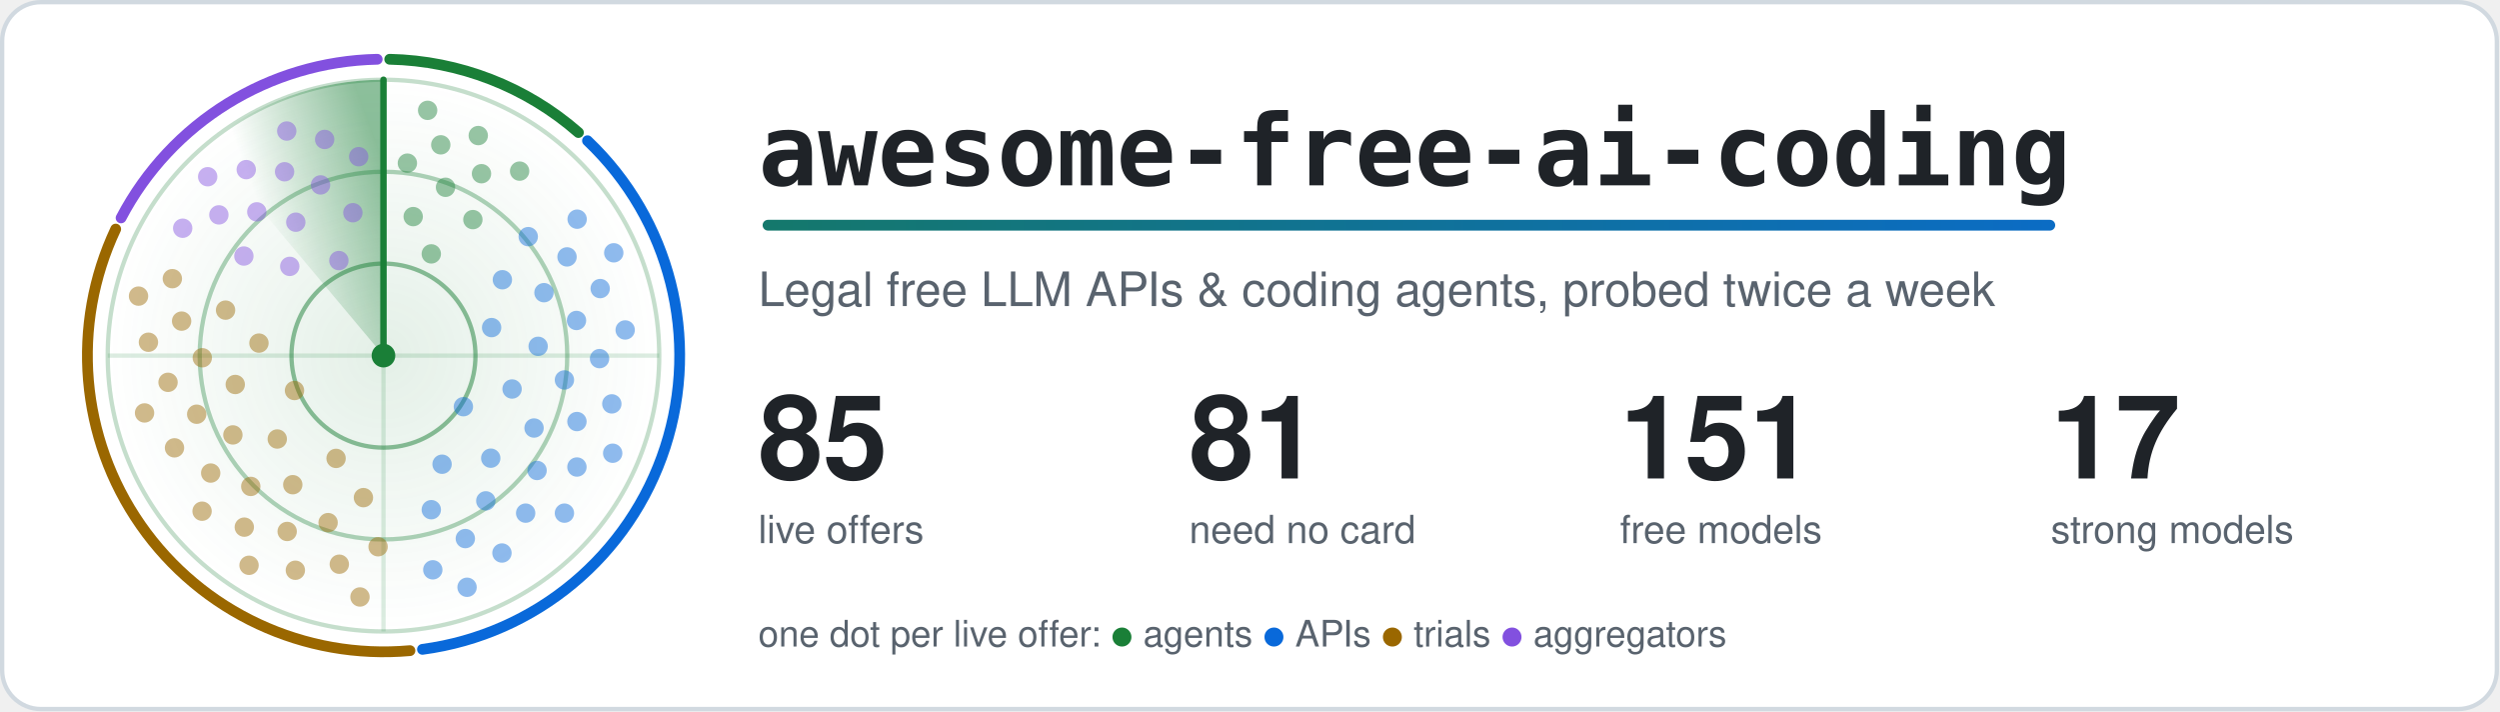
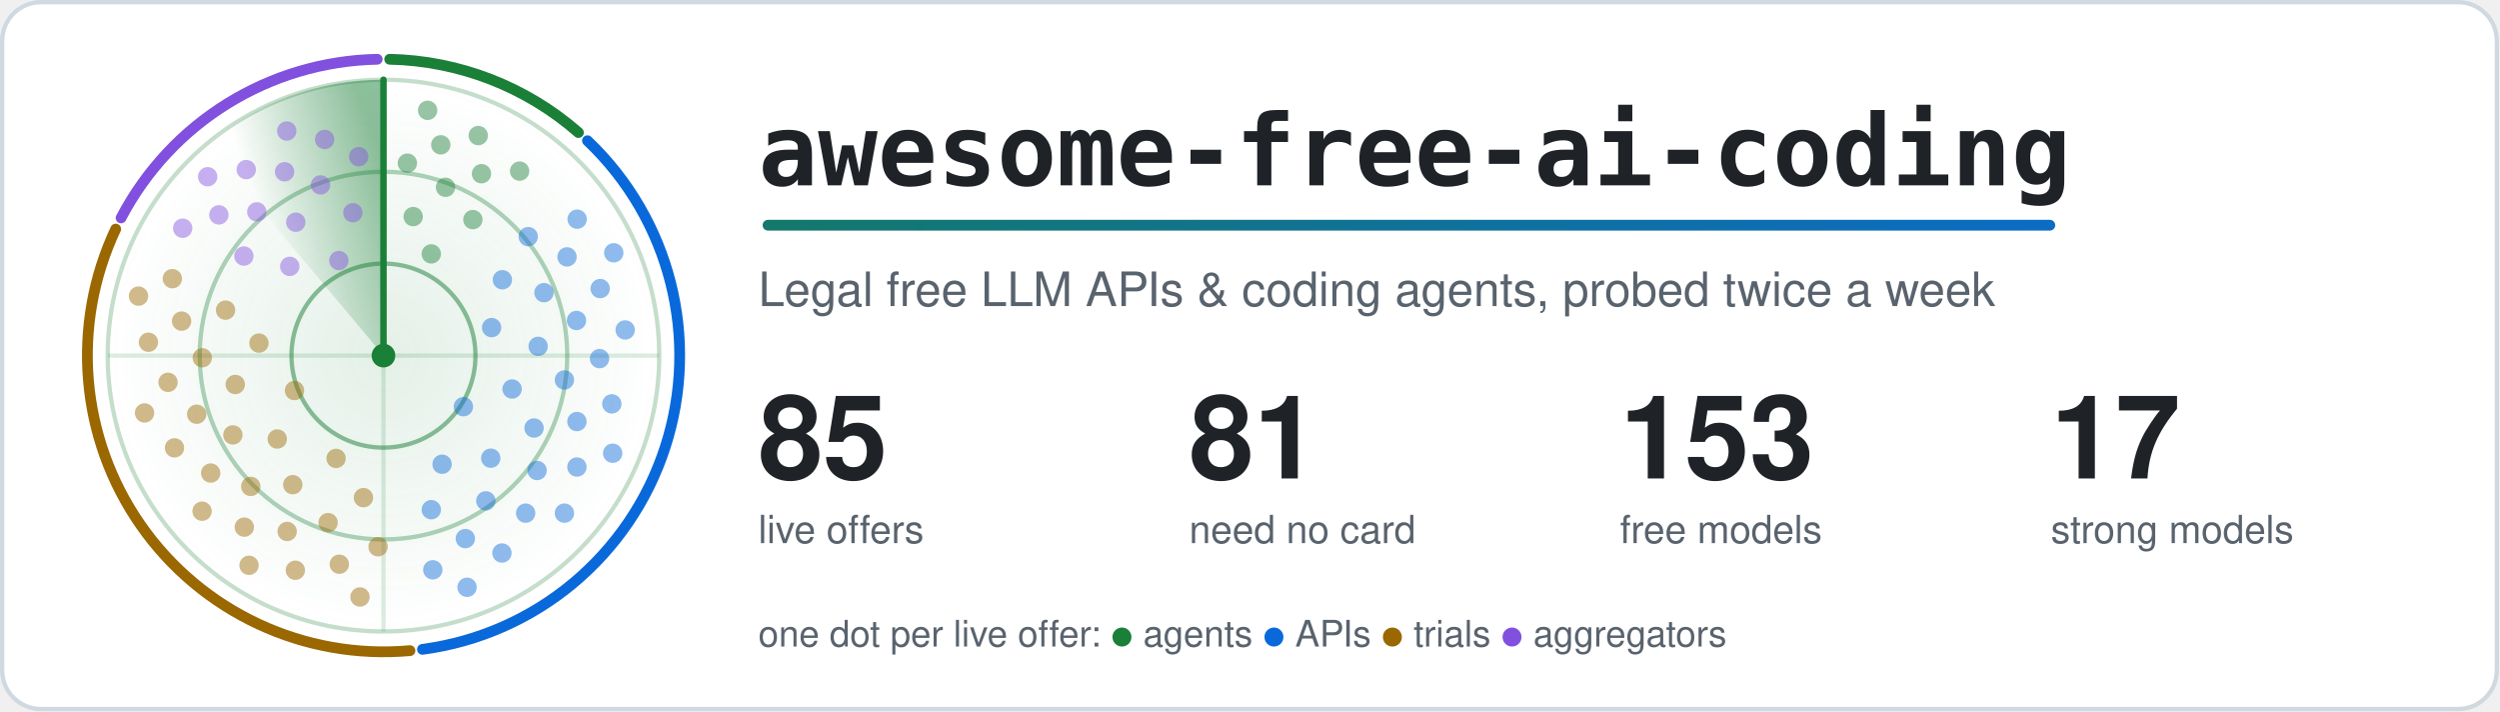
<svg xmlns="http://www.w3.org/2000/svg" width="1160" height="330" viewBox="0 0 1160 330" role="img" aria-labelledby="title">
  <style>.card{fill:#ffffff;stroke:#d1d9e0}.t{fill:#1f2328}.m{fill:#59636e}.ring{stroke:#1a7f37}.hub{fill:#1a7f37}.beam{stroke:#1a7f37}.s0,.s1,.g0,.g1{stop-color:#1a7f37}.a0{stop-color:#1a7f37}.a1{stop-color:#0969da}.dot.agents,.key.agents{fill:#1a7f37}.rim.agents{stroke:#1a7f37}.dot.apis,.key.apis{fill:#0969da}.rim.apis{stroke:#0969da}.dot.trials,.key.trials{fill:#9a6700}.rim.trials{stroke:#9a6700}.dot.aggregators,.key.aggregators{fill:#8250df}.rim.aggregators{stroke:#8250df}.rim{fill:none}.s0{stop-opacity:.5}.s1,.g1{stop-opacity:0}.g0{stop-opacity:.12}.dot{opacity:.45;animation:ping 6s linear infinite}@keyframes ping{0%,4%{opacity:1}55%,100%{opacity:.45}}.turning{animation:turn 6s linear infinite}@keyframes turn{to{transform:rotate(360deg)}}@media (prefers-reduced-motion: reduce) {.dot { animation: none; opacity: 1 } .turning { animation: none }}</style>
  <defs>
    <linearGradient id="accent" gradientUnits="userSpaceOnUse" x1="0" y1="0" x2="1100" y2="0">
      <stop class="a0" offset="0" />
      <stop class="a1" offset="1" />
    </linearGradient>
  </defs>
  <rect class="card" x="1" y="1" width="1158" height="328" rx="18" stroke-width="2" />
  <defs>
    <radialGradient id="glow">
      <stop class="g0" offset="0" />
      <stop class="g1" offset="1" />
    </radialGradient>
  </defs>
  <circle cx="178.0" cy="165.0" r="128.0" fill="url(#glow)" />
  <circle class="ring" cx="178.0" cy="165.0" r="42.7" fill="none" stroke-width="2" stroke-opacity=".5" />
  <circle class="ring" cx="178.0" cy="165.0" r="85.3" fill="none" stroke-width="2" stroke-opacity=".35" />
  <circle class="ring" cx="178.0" cy="165.0" r="128.0" fill="none" stroke-width="2" stroke-opacity=".25" />
  <path class="ring" d="M50.0 165.0H306.0M178.0 37.0V293.0" stroke-width="2" stroke-opacity=".15" />
  <path class="rim agents" d="M180.9 27.5A137.5 137.5 0 0 1 268.5 61.5" stroke-width="5" stroke-linecap="round" />
  <path class="rim apis" d="M272.7 65.3A137.5 137.5 0 0 1 196.1 301.3" stroke-width="5" stroke-linecap="round" />
  <path class="rim trials" d="M190.3 301.9A137.5 137.5 0 0 1 53.7 106.3" stroke-width="5" stroke-linecap="round" />
  <path class="rim aggregators" d="M56.2 101.1A137.5 137.5 0 0 1 175.1 27.5" stroke-width="5" stroke-linecap="round" />
  <defs>
    <linearGradient id="sweep" gradientUnits="userSpaceOnUse" x1="178.0" y1="75.4" x2="120.4" y2="96.4">
      <stop class="s0" offset="0" />
      <stop class="s1" offset="1" />
    </linearGradient>
  </defs>
  <g class="turning" style="transform-origin:178.0px 165.0px">
    <path fill="url(#sweep)" d="M178.0 165.0L95.7 66.9A128.0 128.0 0 0 1 178.0 37.0Z" />
    <line class="beam" x1="178.0" y1="165.0" x2="178.0" y2="37.0" stroke-width="3" stroke-linecap="round" />
  </g>
  <circle class="dot agents" cx="200.2" cy="117.8" r="4.5" style="animation-delay:0.42s" />
  <circle class="dot agents" cx="191.8" cy="100.5" r="4.5" style="animation-delay:0.20s" />
  <circle class="dot agents" cx="219.5" cy="101.9" r="4.5" style="animation-delay:0.56s" />
  <circle class="dot agents" cx="206.8" cy="86.9" r="4.5" style="animation-delay:0.34s" />
  <circle class="dot agents" cx="189.1" cy="75.7" r="4.5" style="animation-delay:0.12s" />
  <circle class="dot agents" cx="223.5" cy="80.6" r="4.5" style="animation-delay:0.47s" />
  <circle class="dot agents" cx="204.6" cy="67.2" r="4.5" style="animation-delay:0.25s" />
  <circle class="dot agents" cx="241.2" cy="79.4" r="4.5" style="animation-delay:0.61s" />
  <circle class="dot agents" cx="222.0" cy="62.9" r="4.5" style="animation-delay:0.39s" />
  <circle class="dot agents" cx="198.5" cy="51.2" r="4.5" style="animation-delay:0.17s" />
  <circle class="dot apis" cx="215.1" cy="188.7" r="4.5" style="animation-delay:2.04s" />
  <circle class="dot apis" cx="228.2" cy="152.0" r="4.5" style="animation-delay:1.26s" />
  <circle class="dot apis" cx="205.2" cy="215.4" r="4.5" style="animation-delay:2.53s" />
  <circle class="dot apis" cx="237.7" cy="180.5" r="4.5" style="animation-delay:1.74s" />
  <circle class="dot apis" cx="233.2" cy="129.8" r="4.5" style="animation-delay:0.96s" />
  <circle class="dot apis" cx="227.8" cy="212.6" r="4.5" style="animation-delay:2.23s" />
  <circle class="dot apis" cx="249.8" cy="160.7" r="4.5" style="animation-delay:1.44s" />
  <circle class="dot apis" cx="200.2" cy="236.5" r="4.5" style="animation-delay:2.71s" />
  <circle class="dot apis" cx="247.9" cy="198.6" r="4.5" style="animation-delay:1.93s" />
  <circle class="dot apis" cx="252.5" cy="135.8" r="4.5" style="animation-delay:1.14s" />
  <circle class="dot apis" cx="225.5" cy="232.4" r="4.5" style="animation-delay:2.41s" />
  <circle class="dot apis" cx="262.0" cy="176.3" r="4.5" style="animation-delay:1.63s" />
  <circle class="dot apis" cx="245.2" cy="109.8" r="4.5" style="animation-delay:0.84s" />
  <circle class="dot apis" cx="249.3" cy="218.3" r="4.5" style="animation-delay:2.11s" />
  <circle class="dot apis" cx="267.6" cy="148.7" r="4.5" style="animation-delay:1.33s" />
  <circle class="dot apis" cx="216.0" cy="249.9" r="4.5" style="animation-delay:2.60s" />
  <circle class="dot apis" cx="267.8" cy="195.6" r="4.5" style="animation-delay:1.81s" />
  <circle class="dot apis" cx="263.2" cy="119.2" r="4.5" style="animation-delay:1.03s" />
  <circle class="dot apis" cx="244.0" cy="238.1" r="4.5" style="animation-delay:2.30s" />
  <circle class="dot apis" cx="278.3" cy="166.4" r="4.5" style="animation-delay:1.51s" />
  <circle class="dot apis" cx="200.9" cy="264.4" r="4.5" style="animation-delay:2.78s" />
  <circle class="dot apis" cx="267.8" cy="216.7" r="4.5" style="animation-delay:2.00s" />
  <circle class="dot apis" cx="278.6" cy="133.9" r="4.5" style="animation-delay:1.21s" />
  <circle class="dot apis" cx="233.0" cy="256.6" r="4.5" style="animation-delay:2.48s" />
  <circle class="dot apis" cx="284.0" cy="187.4" r="4.5" style="animation-delay:1.70s" />
  <circle class="dot apis" cx="267.9" cy="101.7" r="4.5" style="animation-delay:0.91s" />
  <circle class="dot apis" cx="262.0" cy="238.1" r="4.5" style="animation-delay:2.18s" />
  <circle class="dot apis" cx="290.2" cy="153.1" r="4.5" style="animation-delay:1.40s" />
  <circle class="dot apis" cx="216.8" cy="272.5" r="4.5" style="animation-delay:2.67s" />
  <circle class="dot apis" cx="284.4" cy="210.3" r="4.5" style="animation-delay:1.88s" />
  <circle class="dot apis" cx="284.9" cy="117.3" r="4.5" style="animation-delay:1.10s" />
  <circle class="dot trials" cx="136.7" cy="181.2" r="4.5" style="animation-delay:4.14s" />
  <circle class="dot trials" cx="156.0" cy="212.7" r="4.5" style="animation-delay:3.41s" />
  <circle class="dot trials" cx="120.2" cy="159.2" r="4.5" style="animation-delay:4.60s" />
  <circle class="dot trials" cx="128.7" cy="203.7" r="4.5" style="animation-delay:3.86s" />
  <circle class="dot trials" cx="168.7" cy="230.9" r="4.5" style="animation-delay:3.13s" />
  <circle class="dot trials" cx="109.2" cy="178.4" r="4.5" style="animation-delay:4.32s" />
  <circle class="dot trials" cx="135.9" cy="224.9" r="4.5" style="animation-delay:3.59s" />
  <circle class="dot trials" cx="104.7" cy="143.9" r="4.5" style="animation-delay:4.77s" />
  <circle class="dot trials" cx="108.1" cy="201.8" r="4.5" style="animation-delay:4.04s" />
  <circle class="dot trials" cx="152.3" cy="242.5" r="4.5" style="animation-delay:3.31s" />
  <circle class="dot trials" cx="93.9" cy="166.0" r="4.5" style="animation-delay:4.49s" />
  <circle class="dot trials" cx="116.4" cy="225.7" r="4.5" style="animation-delay:3.76s" />
  <circle class="dot trials" cx="175.5" cy="253.7" r="4.5" style="animation-delay:3.03s" />
  <circle class="dot trials" cx="91.3" cy="192.2" r="4.5" style="animation-delay:4.21s" />
  <circle class="dot trials" cx="133.3" cy="246.6" r="4.5" style="animation-delay:3.48s" />
  <circle class="dot trials" cx="84.3" cy="149.0" r="4.5" style="animation-delay:4.66s" />
  <circle class="dot trials" cx="97.8" cy="219.5" r="4.5" style="animation-delay:3.93s" />
  <circle class="dot trials" cx="157.5" cy="261.8" r="4.5" style="animation-delay:3.20s" />
  <circle class="dot trials" cx="78.0" cy="177.4" r="4.5" style="animation-delay:4.38s" />
  <circle class="dot trials" cx="113.4" cy="244.6" r="4.5" style="animation-delay:3.65s" />
  <circle class="dot trials" cx="80.0" cy="129.3" r="4.5" style="animation-delay:4.83s" />
  <circle class="dot trials" cx="81.0" cy="207.8" r="4.5" style="animation-delay:4.10s" />
  <circle class="dot trials" cx="137.1" cy="264.6" r="4.5" style="animation-delay:3.37s" />
  <circle class="dot trials" cx="68.9" cy="158.8" r="4.5" style="animation-delay:4.55s" />
  <circle class="dot trials" cx="93.8" cy="237.2" r="4.5" style="animation-delay:3.82s" />
  <circle class="dot trials" cx="167.1" cy="277.0" r="4.5" style="animation-delay:3.09s" />
  <circle class="dot trials" cx="67.1" cy="191.6" r="4.5" style="animation-delay:4.28s" />
  <circle class="dot trials" cx="115.6" cy="262.3" r="4.5" style="animation-delay:3.54s" />
  <circle class="dot trials" cx="64.3" cy="137.4" r="4.5" style="animation-delay:4.73s" />
  <circle class="dot aggregators" cx="157.3" cy="120.9" r="4.5" style="animation-delay:5.58s" />
  <circle class="dot aggregators" cx="134.5" cy="123.6" r="4.5" style="animation-delay:5.23s" />
  <circle class="dot aggregators" cx="163.8" cy="98.7" r="4.5" style="animation-delay:5.80s" />
  <circle class="dot aggregators" cx="137.3" cy="103.1" r="4.5" style="animation-delay:5.44s" />
  <circle class="dot aggregators" cx="113.2" cy="118.8" r="4.5" style="animation-delay:5.09s" />
  <circle class="dot aggregators" cx="148.8" cy="85.8" r="4.5" style="animation-delay:5.66s" />
  <circle class="dot aggregators" cx="119.2" cy="98.3" r="4.5" style="animation-delay:5.31s" />
  <circle class="dot aggregators" cx="166.5" cy="72.7" r="4.5" style="animation-delay:5.88s" />
  <circle class="dot aggregators" cx="132.1" cy="79.7" r="4.5" style="animation-delay:5.53s" />
  <circle class="dot aggregators" cx="101.6" cy="99.7" r="4.5" style="animation-delay:5.17s" />
  <circle class="dot aggregators" cx="150.7" cy="64.7" r="4.5" style="animation-delay:5.75s" />
  <circle class="dot aggregators" cx="114.3" cy="78.7" r="4.5" style="animation-delay:5.39s" />
  <circle class="dot aggregators" cx="84.8" cy="105.9" r="4.5" style="animation-delay:5.04s" />
  <circle class="dot aggregators" cx="133.1" cy="60.8" r="4.5" style="animation-delay:5.61s" />
  <circle class="dot aggregators" cx="96.4" cy="82.0" r="4.5" style="animation-delay:5.26s" />
  <circle class="hub" cx="178.0" cy="165.0" r="5.5" />
  <text class="t" x="352" y="86" font-family="ui-monospace, SFMono-Regular, Menlo, Consolas, monospace" font-size="46" font-weight="700">awesome-free-ai-coding</text>
  <rect x="354" y="102" width="600" height="5" rx="2.5" fill="url(#accent)" />
  <text class="m" x="352" y="142" font-family="-apple-system, BlinkMacSystemFont, 'Segoe UI', Helvetica, Arial, sans-serif" font-size="22">Legal free LLM APIs &amp; coding agents, probed twice a week</text>
  <text class="t" x="352" y="222" font-family="-apple-system, BlinkMacSystemFont, 'Segoe UI', Helvetica, Arial, sans-serif" font-size="54" font-weight="700">85</text>
  <text class="m" x="352" y="252" font-family="-apple-system, BlinkMacSystemFont, 'Segoe UI', Helvetica, Arial, sans-serif" font-size="18">live offers</text>
  <text class="t" x="552" y="222" font-family="-apple-system, BlinkMacSystemFont, 'Segoe UI', Helvetica, Arial, sans-serif" font-size="54" font-weight="700">81</text>
  <text class="m" x="552" y="252" font-family="-apple-system, BlinkMacSystemFont, 'Segoe UI', Helvetica, Arial, sans-serif" font-size="18">need no card</text>
-   <text class="t" x="752" y="222" font-family="-apple-system, BlinkMacSystemFont, 'Segoe UI', Helvetica, Arial, sans-serif" font-size="54" font-weight="700">151</text>
+   <text class="t" x="752" y="222" font-family="-apple-system, BlinkMacSystemFont, 'Segoe UI', Helvetica, Arial, sans-serif" font-size="54" font-weight="700">153</text>
  <text class="m" x="752" y="252" font-family="-apple-system, BlinkMacSystemFont, 'Segoe UI', Helvetica, Arial, sans-serif" font-size="18">free models</text>
  <text class="t" x="952" y="222" font-family="-apple-system, BlinkMacSystemFont, 'Segoe UI', Helvetica, Arial, sans-serif" font-size="54" font-weight="700">17</text>
  <text class="m" x="952" y="252" font-family="-apple-system, BlinkMacSystemFont, 'Segoe UI', Helvetica, Arial, sans-serif" font-size="18">strong models</text>
  <text class="m" x="352" y="300" font-family="-apple-system, BlinkMacSystemFont, 'Segoe UI', Helvetica, Arial, sans-serif" font-size="17">one dot per live offer: <tspan class="key agents">●</tspan> agents <tspan class="key apis">●</tspan> APIs <tspan class="key trials">●</tspan> trials <tspan class="key aggregators">●</tspan> aggregators</text>
</svg>
